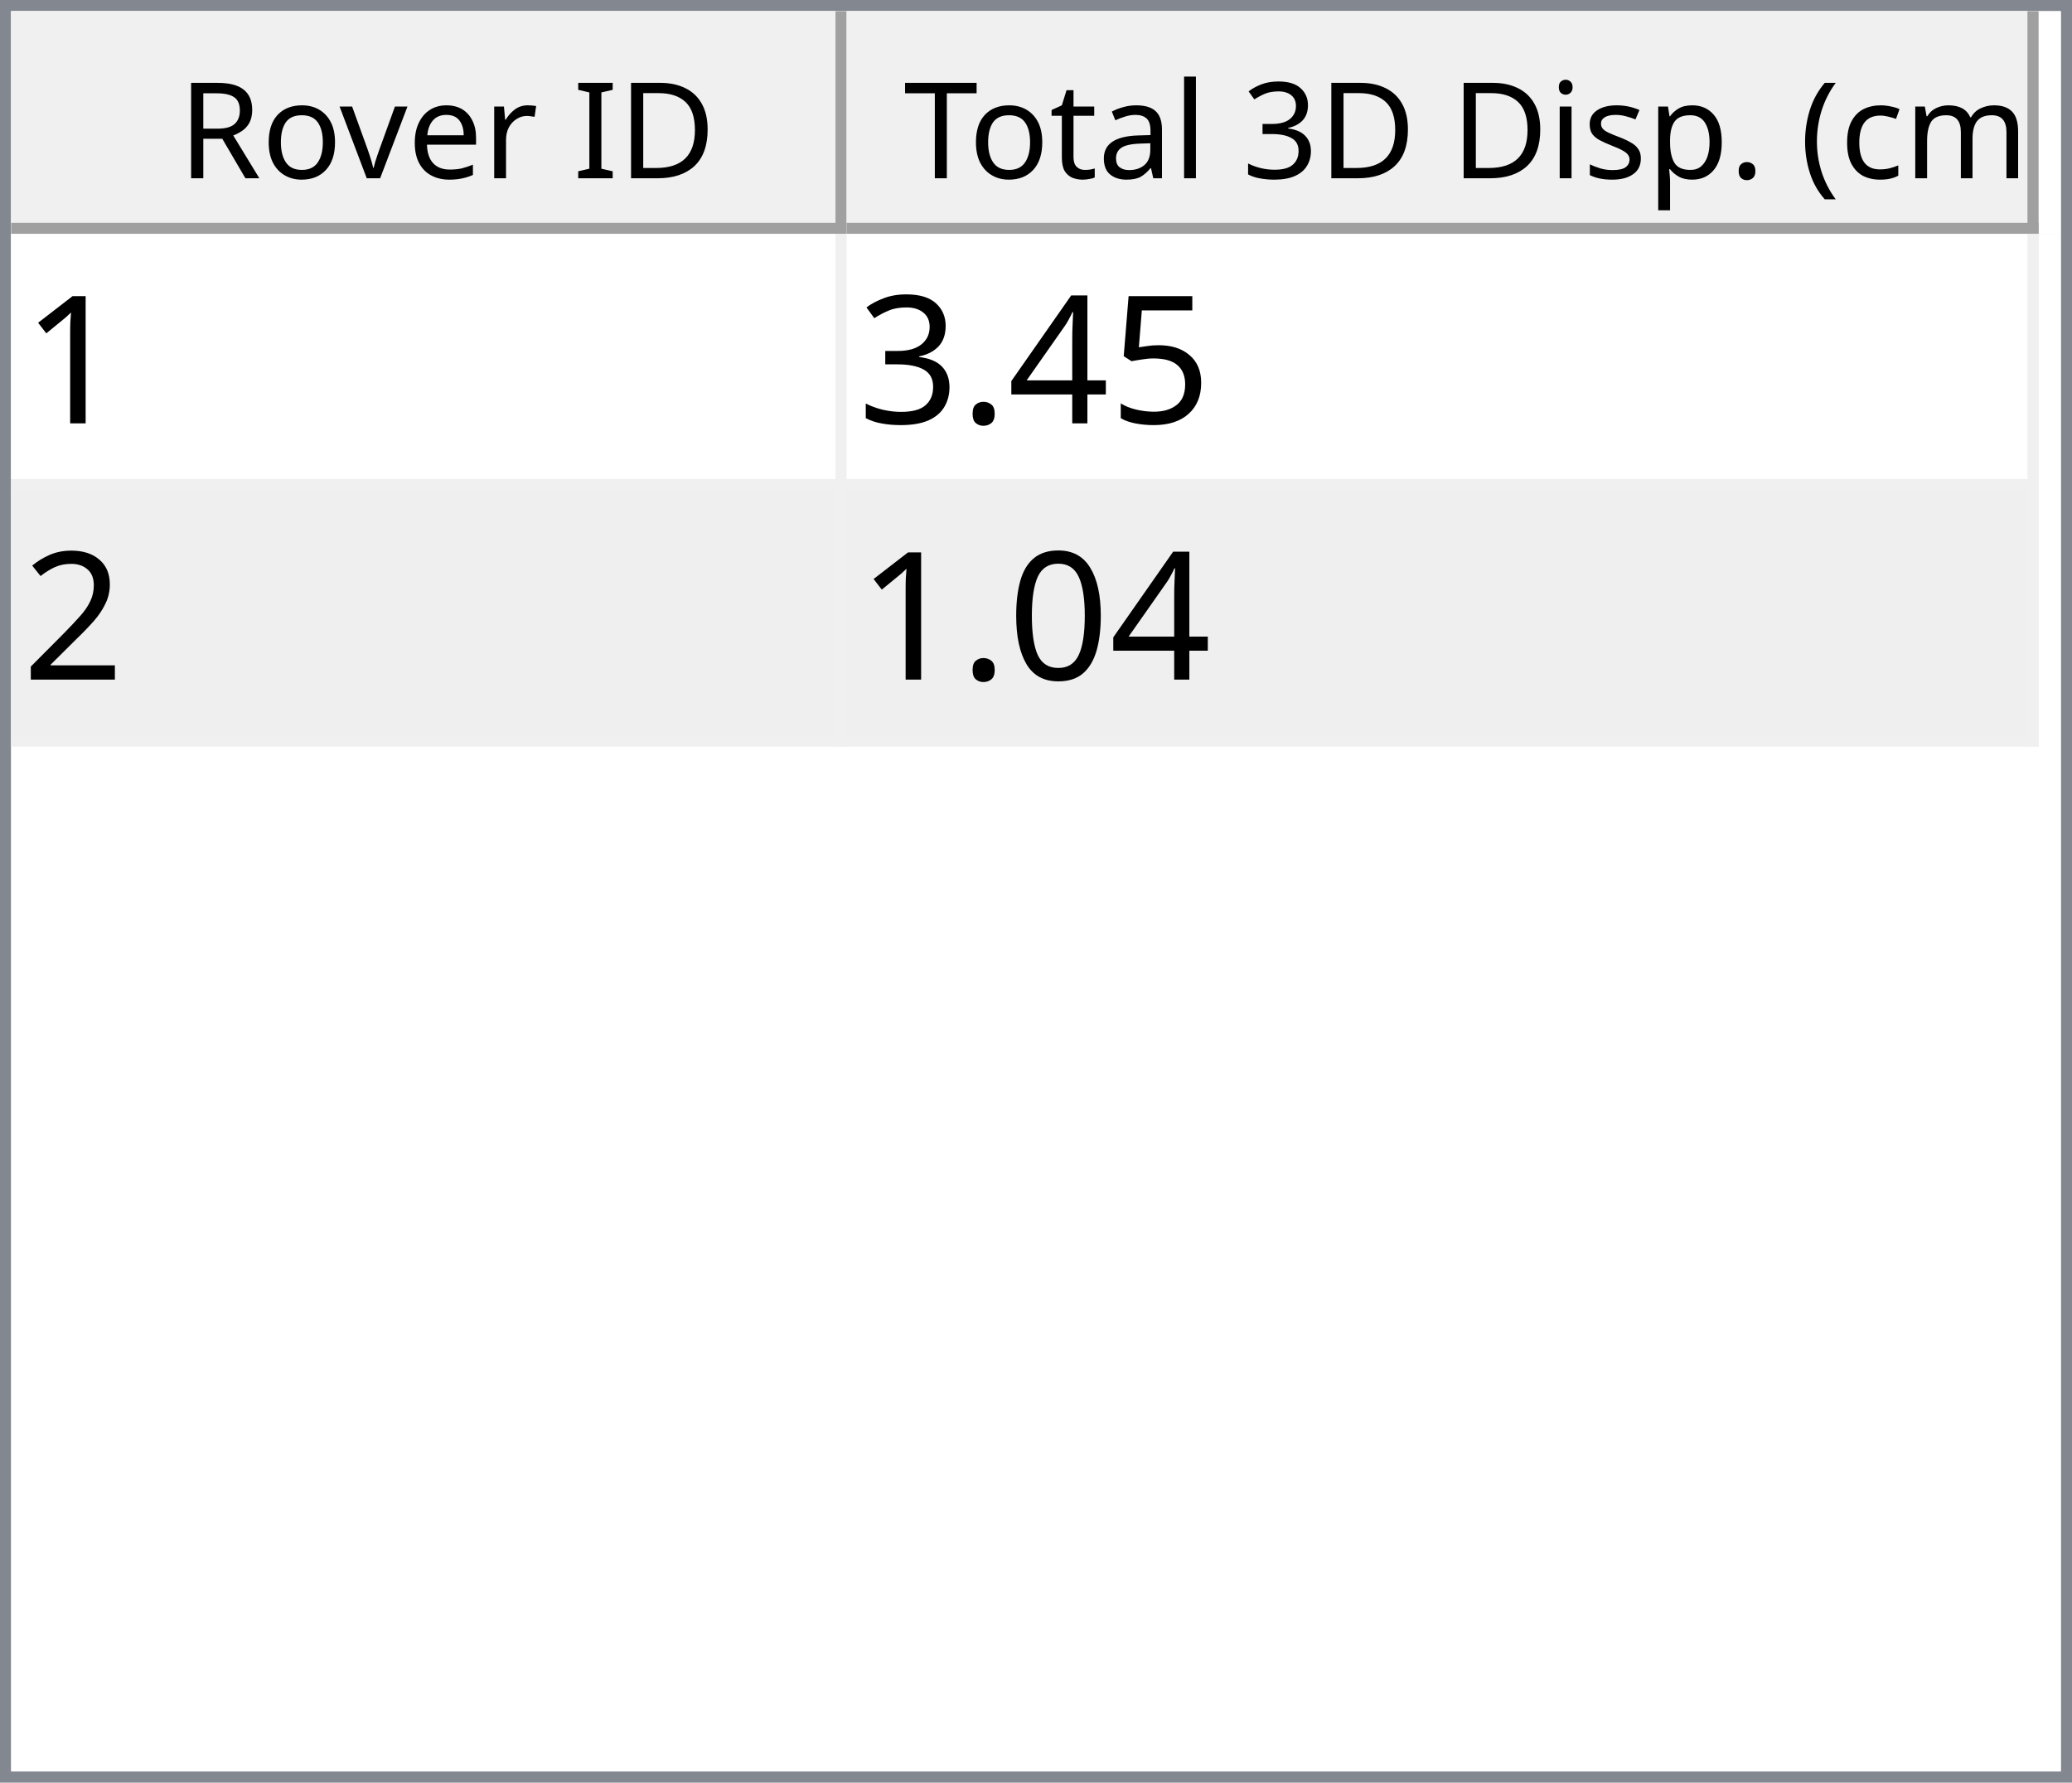
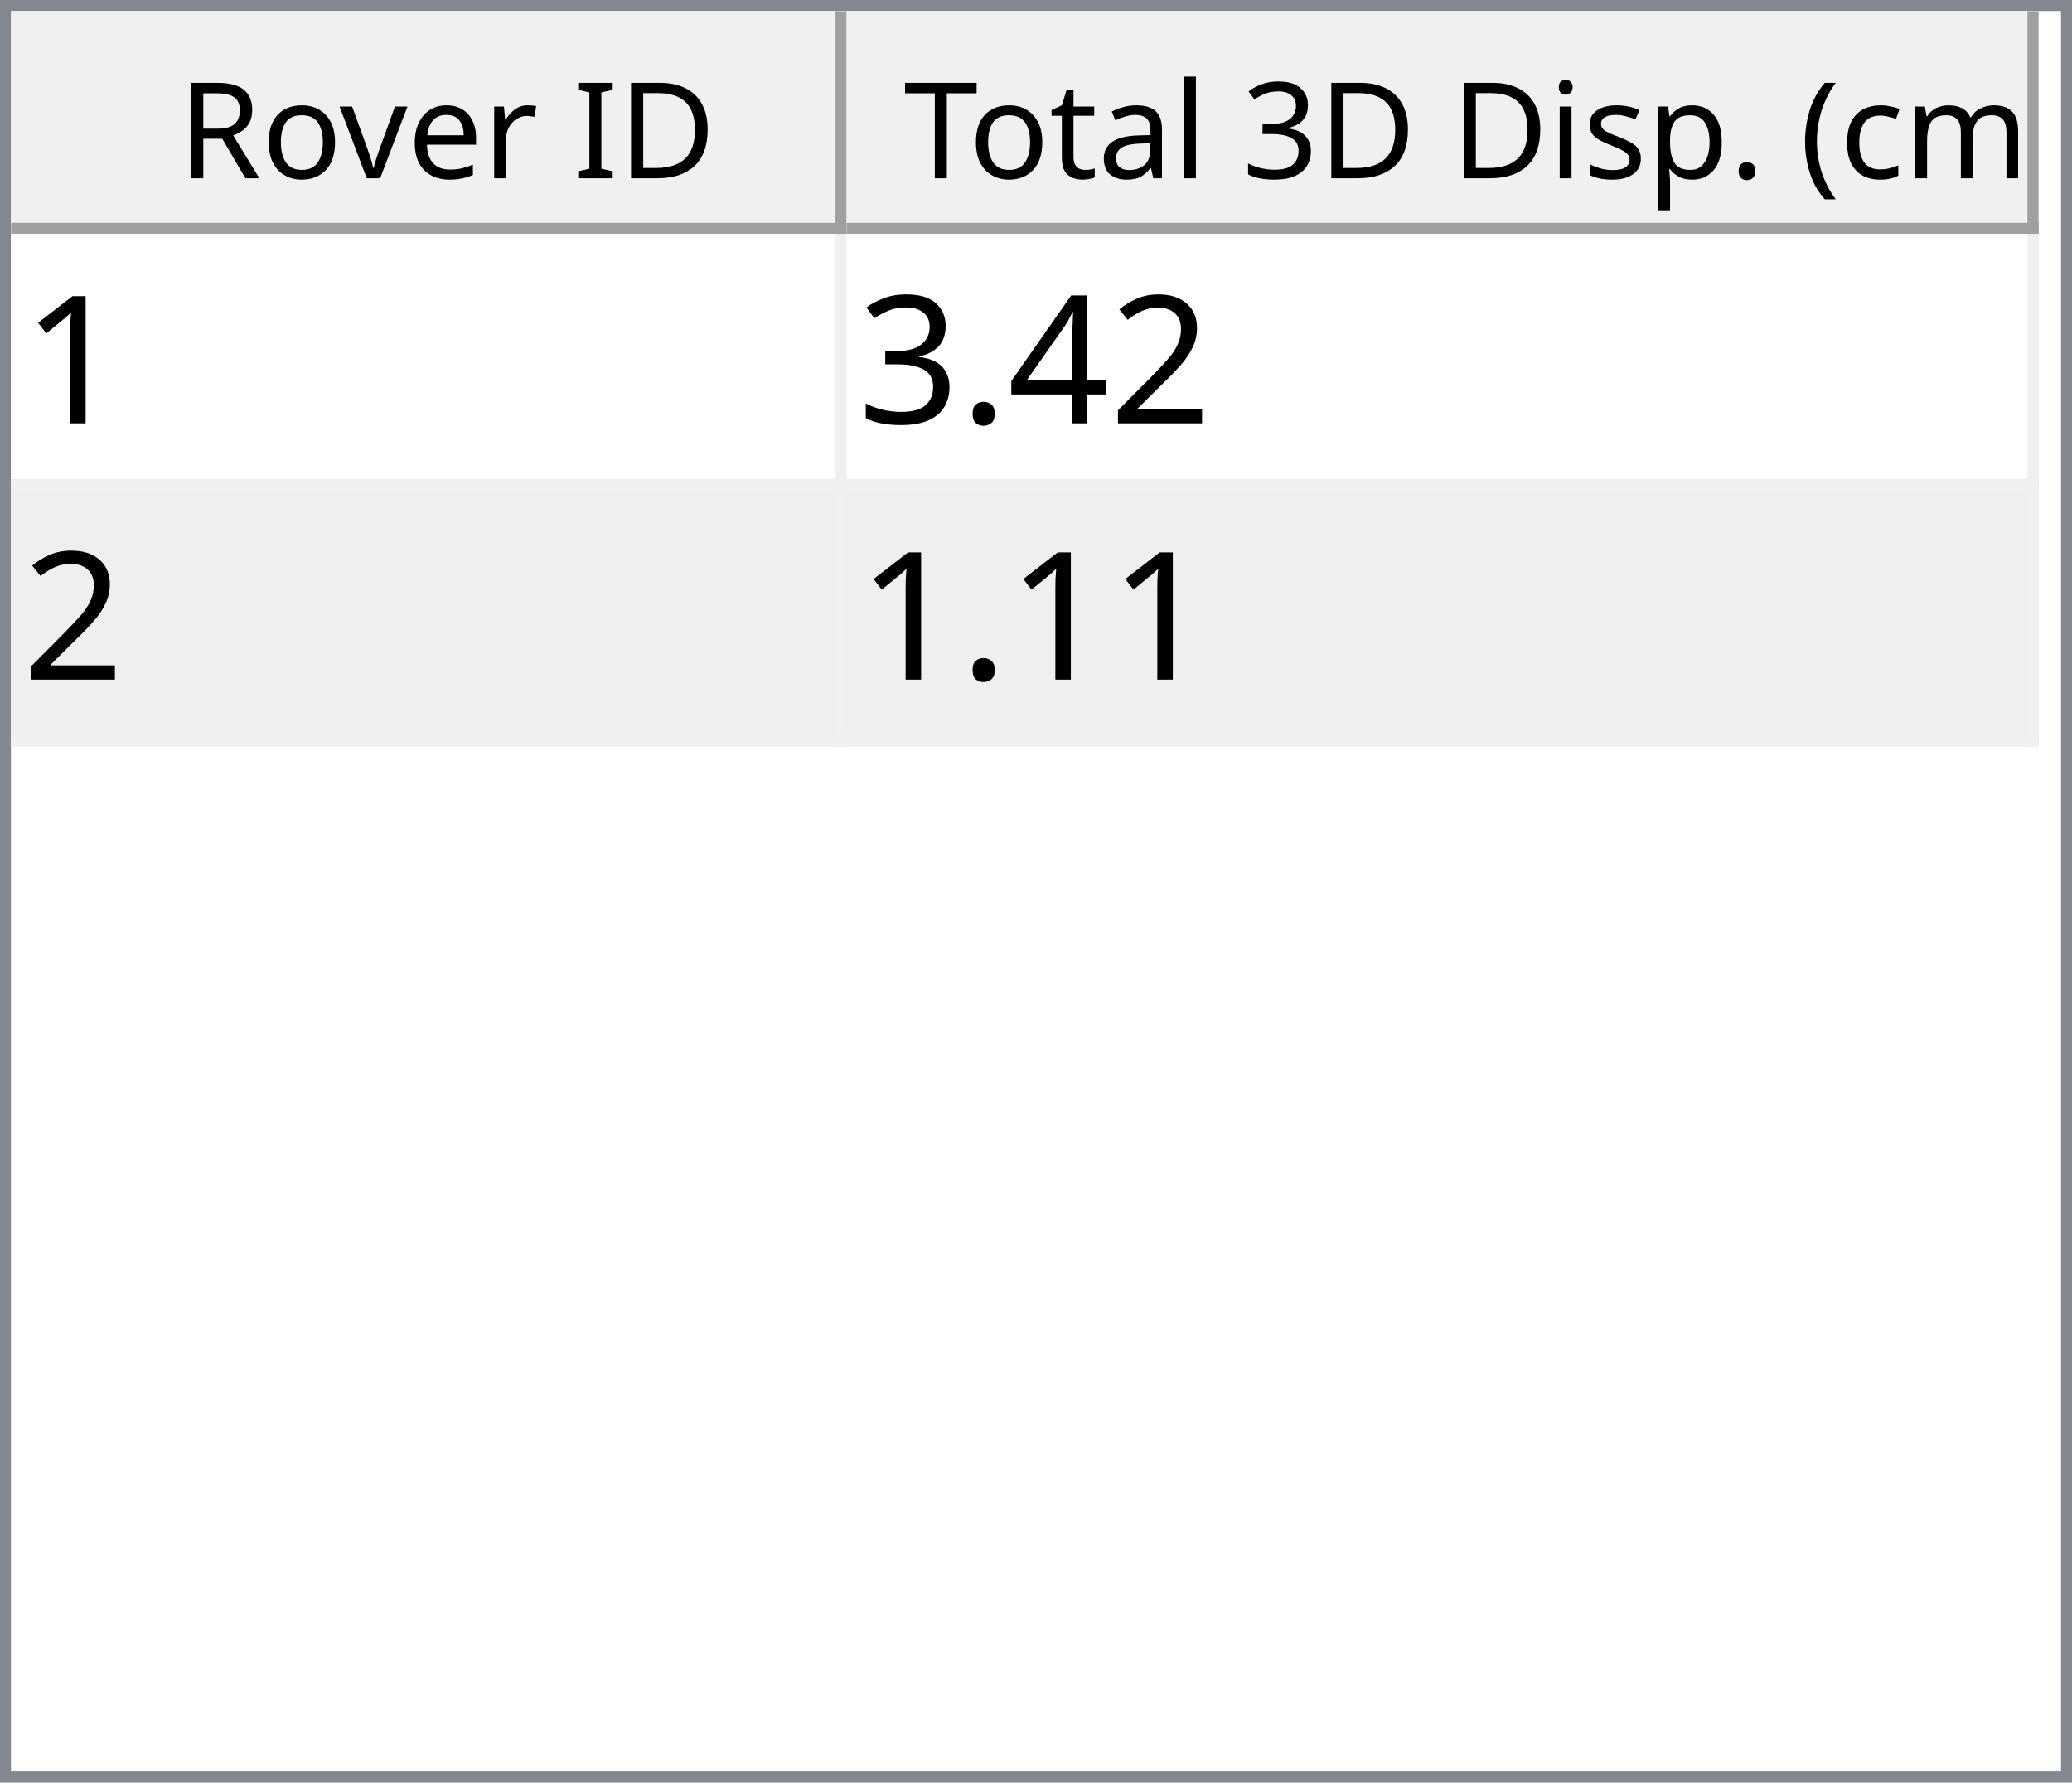
<svg xmlns="http://www.w3.org/2000/svg" style="fill-opacity:1; color-rendering:auto; color-interpolation:auto; text-rendering:auto; stroke:black; stroke-linecap:square; stroke-miterlimit:10; shape-rendering:auto; stroke-opacity:1; fill:black; stroke-dasharray:none; font-weight:normal; stroke-width:1; font-family:'Dialog'; font-style:normal; stroke-linejoin:miter; font-size:12px; stroke-dashoffset:0; image-rendering:auto;" width="186" height="160">
  <defs id="genericDefs" />
  <g>
    <defs id="defs1">
      <clipPath clipPathUnits="userSpaceOnUse" id="clipPath1">
        <path d="M0 0 L186 0 L186 160 L0 160 L0 0 Z" />
      </clipPath>
      <clipPath clipPathUnits="userSpaceOnUse" id="clipPath2">
        <path d="M0 0 L0 160 L186 160 L186 0 Z" />
      </clipPath>
      <clipPath clipPathUnits="userSpaceOnUse" id="clipPath3">
        <path d="M0 0 L0 20 L184 20 L184 0 Z" />
      </clipPath>
      <clipPath clipPathUnits="userSpaceOnUse" id="clipPath4">
        <path d="M0 0 L0 20 L75 20 L75 0 Z" />
      </clipPath>
      <clipPath clipPathUnits="userSpaceOnUse" id="clipPath5">
        <path d="M1 1 L1 19 L74 19 L74 1 Z" />
      </clipPath>
      <clipPath clipPathUnits="userSpaceOnUse" id="clipPath6">
        <path d="M0 0 L0 18 L73 18 L73 0 Z" />
      </clipPath>
      <clipPath clipPathUnits="userSpaceOnUse" id="clipPath7">
        <path d="M-0.5 -0.5 L-0.5 19.5 L74.5 19.5 L74.5 -0.5 Z" />
      </clipPath>
      <clipPath clipPathUnits="userSpaceOnUse" id="clipPath8">
        <path d="M0 0 L0 20 L107 20 L107 0 Z" />
      </clipPath>
      <clipPath clipPathUnits="userSpaceOnUse" id="clipPath9">
        <path d="M1 1 L1 19 L106 19 L106 1 Z" />
      </clipPath>
      <clipPath clipPathUnits="userSpaceOnUse" id="clipPath10">
        <path d="M0 0 L0 18 L105 18 L105 0 Z" />
      </clipPath>
      <clipPath clipPathUnits="userSpaceOnUse" id="clipPath11">
        <path d="M-0.5 -0.5 L-0.5 19.5 L106.5 19.5 L106.5 -0.5 Z" />
      </clipPath>
      <clipPath clipPathUnits="userSpaceOnUse" id="clipPath12">
        <path d="M0 0 L0 138 L184 138 L184 0 Z" />
      </clipPath>
      <clipPath clipPathUnits="userSpaceOnUse" id="clipPath13">
        <path d="M0 0 L0 46 L182 46 L182 0 Z" />
      </clipPath>
      <clipPath clipPathUnits="userSpaceOnUse" id="clipPath14">
        <path d="M-0.5 -0.5 L-0.5 45.5 L181.5 45.5 L181.5 -0.5 Z" />
      </clipPath>
      <clipPath clipPathUnits="userSpaceOnUse" id="clipPath15">
        <path d="M0 0 L0 22 L74 22 L74 0 Z" />
      </clipPath>
      <clipPath clipPathUnits="userSpaceOnUse" id="clipPath16">
        <path d="M0 0 L0 22 L106 22 L106 0 Z" />
      </clipPath>
      <font horiz-adv-x="64.551" id="font1">
        <font-face ascent="107.91" descent="25.098" units-per-em="100" style="font-style:normal; font-family:Segoe UI; font-weight:normal;" />
        <missing-glyph horiz-adv-x="64.551" d="M8.109 0 L8.109 68.266 L56.453 68.266 L56.453 0 L8.109 0 ZM15.328 7.234 L49.219 7.234 L49.219 61.031 L15.328 61.031 L15.328 7.234 Z" />
        <glyph unicode="D" horiz-adv-x="70.117" d="M9.188 0 L9.188 70.016 L28.516 70.016 Q65.531 70.016 65.531 35.891 Q65.531 19.672 55.25 9.836 Q44.969 0 27.734 0 L9.188 0 ZM17.391 62.594 L17.391 7.422 L27.828 7.422 Q41.609 7.422 49.273 14.797 Q56.938 22.172 56.938 35.688 Q56.938 62.594 28.328 62.594 L17.391 62.594 Z" />
        <glyph unicode="I" horiz-adv-x="26.611" d="M17.391 0 L9.188 0 L9.188 70.016 L17.391 70.016 L17.391 0 Z" />
        <glyph unicode=" " horiz-adv-x="27.393" d="" />
        <glyph unicode="r" horiz-adv-x="34.766" d="M34.188 41.891 Q32.078 43.5 28.125 43.5 Q23 43.5 19.555 38.672 Q16.109 33.844 16.109 25.484 L16.109 0 L8.109 0 L8.109 50 L16.109 50 L16.109 39.703 L16.312 39.703 Q18.016 44.969 21.531 47.922 Q25.047 50.875 29.391 50.875 Q32.516 50.875 34.188 50.203 L34.188 41.891 Z" />
        <glyph unicode="e" horiz-adv-x="52.295" d="M48.297 23 L12.984 23 Q13.188 14.656 17.484 10.109 Q21.781 5.562 29.297 5.562 Q37.75 5.562 44.828 11.141 L44.828 3.609 Q38.234 -1.172 27.391 -1.172 Q16.797 -1.172 10.742 5.641 Q4.688 12.453 4.688 24.812 Q4.688 36.469 11.305 43.82 Q17.922 51.172 27.734 51.172 Q37.547 51.172 42.922 44.828 Q48.297 38.484 48.297 27.203 L48.297 23 ZM40.094 29.781 Q40.047 36.719 36.75 40.578 Q33.453 44.438 27.594 44.438 Q21.922 44.438 17.969 40.383 Q14.016 36.328 13.094 29.781 L40.094 29.781 Z" />
        <glyph unicode="v" horiz-adv-x="47.9" d="M47.406 50 L27.484 0 L19.625 0 L0.688 50 L9.469 50 L22.172 13.672 Q23.578 9.672 23.922 6.688 L24.125 6.688 Q24.609 10.453 25.688 13.484 L38.969 50 L47.406 50 Z" />
        <glyph unicode="o" horiz-adv-x="58.594" d="M29 -1.172 Q17.922 -1.172 11.305 5.836 Q4.688 12.844 4.688 24.422 Q4.688 37.016 11.57 44.094 Q18.453 51.172 30.172 51.172 Q41.359 51.172 47.633 44.289 Q53.906 37.406 53.906 25.203 Q53.906 13.234 47.141 6.031 Q40.375 -1.172 29 -1.172 ZM29.594 44.438 Q21.875 44.438 17.383 39.188 Q12.891 33.938 12.891 24.703 Q12.891 15.828 17.43 10.695 Q21.969 5.562 29.594 5.562 Q37.359 5.562 41.531 10.594 Q45.703 15.625 45.703 24.906 Q45.703 34.281 41.531 39.359 Q37.359 44.438 29.594 44.438 Z" />
        <glyph unicode="R" horiz-adv-x="59.814" d="M59.375 0 L49.609 0 L37.891 19.625 Q36.281 22.359 34.766 24.289 Q33.25 26.219 31.664 27.438 Q30.078 28.656 28.25 29.219 Q26.422 29.781 24.125 29.781 L17.391 29.781 L17.391 0 L9.188 0 L9.188 70.016 L30.078 70.016 Q34.672 70.016 38.555 68.867 Q42.438 67.719 45.289 65.375 Q48.141 63.031 49.758 59.547 Q51.375 56.062 51.375 51.375 Q51.375 47.703 50.273 44.656 Q49.172 41.609 47.148 39.211 Q45.125 36.812 42.266 35.133 Q39.406 33.453 35.844 32.516 L35.844 32.328 Q37.594 31.547 38.891 30.547 Q40.188 29.547 41.359 28.18 Q42.531 26.812 43.68 25.078 Q44.828 23.344 46.234 21.047 L59.375 0 ZM17.391 62.594 L17.391 37.203 L28.516 37.203 Q31.594 37.203 34.203 38.133 Q36.812 39.062 38.719 40.797 Q40.625 42.531 41.703 45.047 Q42.781 47.562 42.781 50.688 Q42.781 56.297 39.141 59.445 Q35.5 62.594 28.609 62.594 L17.391 62.594 Z" />
        <glyph unicode=")" horiz-adv-x="30.176" d="M8.297 -15.922 L1.172 -15.922 Q16.406 2.344 16.406 26.812 Q16.406 51.469 1.078 70.016 L8.297 70.016 Q23.531 52.156 23.531 26.703 Q23.531 1.375 8.297 -15.922 Z" />
        <glyph unicode="m" horiz-adv-x="86.133" d="M79.109 0 L71.094 0 L71.094 28.719 Q71.094 37.016 68.531 40.727 Q65.969 44.438 59.906 44.438 Q54.781 44.438 51.195 39.75 Q47.609 35.062 47.609 28.516 L47.609 0 L39.594 0 L39.594 29.688 Q39.594 44.438 28.219 44.438 Q22.953 44.438 19.531 40.016 Q16.109 35.594 16.109 28.516 L16.109 0 L8.109 0 L8.109 50 L16.109 50 L16.109 42.094 L16.312 42.094 Q21.625 51.172 31.844 51.172 Q36.969 51.172 40.773 48.312 Q44.578 45.453 46 40.828 Q51.562 51.172 62.594 51.172 Q79.109 51.172 79.109 30.812 L79.109 0 Z" />
        <glyph unicode="c" horiz-adv-x="46.191" d="M42.188 2.297 Q36.422 -1.172 28.516 -1.172 Q17.828 -1.172 11.258 5.789 Q4.688 12.75 4.688 23.828 Q4.688 36.188 11.766 43.68 Q18.844 51.172 30.672 51.172 Q37.25 51.172 42.281 48.734 L42.281 40.531 Q36.719 44.438 30.375 44.438 Q22.703 44.438 17.797 38.945 Q12.891 33.453 12.891 24.516 Q12.891 15.719 17.508 10.641 Q22.125 5.562 29.891 5.562 Q36.422 5.562 42.188 9.906 L42.188 2.297 Z" />
        <glyph unicode="(" horiz-adv-x="30.176" d="M29.109 -15.922 L21.969 -15.922 Q6.844 1.375 6.844 26.703 Q6.844 52.156 21.969 70.016 L29.203 70.016 Q13.875 51.469 13.875 26.812 Q13.875 2.344 29.109 -15.922 Z" />
        <glyph unicode="." horiz-adv-x="21.68" d="M10.891 -1.078 Q8.641 -1.078 7.055 0.539 Q5.469 2.156 5.469 4.391 Q5.469 6.641 7.055 8.273 Q8.641 9.906 10.891 9.906 Q13.188 9.906 14.797 8.273 Q16.406 6.641 16.406 4.391 Q16.406 2.156 14.797 0.539 Q13.188 -1.078 10.891 -1.078 Z" />
        <glyph unicode="p" horiz-adv-x="58.789" d="M16.312 7.234 L16.109 7.234 L16.109 -23 L8.109 -23 L8.109 50 L16.109 50 L16.109 41.219 L16.312 41.219 Q22.219 51.172 33.594 51.172 Q43.266 51.172 48.688 44.461 Q54.109 37.75 54.109 26.469 Q54.109 13.922 48 6.375 Q41.891 -1.172 31.297 -1.172 Q21.578 -1.172 16.312 7.234 ZM16.109 27.391 L16.109 20.406 Q16.109 14.203 20.141 9.883 Q24.172 5.562 30.375 5.562 Q37.641 5.562 41.773 11.133 Q45.906 16.703 45.906 26.609 Q45.906 34.969 42.047 39.703 Q38.188 44.438 31.594 44.438 Q24.609 44.438 20.359 39.578 Q16.109 34.719 16.109 27.391 Z" />
        <glyph unicode="s" horiz-adv-x="42.432" d="M5.078 1.812 L5.078 10.406 Q11.625 5.562 19.484 5.562 Q30.031 5.562 30.031 12.594 Q30.031 14.594 29.125 15.992 Q28.219 17.391 26.68 18.461 Q25.141 19.531 23.07 20.383 Q21 21.234 18.609 22.172 Q15.281 23.484 12.766 24.828 Q10.25 26.172 8.57 27.859 Q6.891 29.547 6.031 31.695 Q5.172 33.844 5.172 36.719 Q5.172 40.234 6.789 42.945 Q8.406 45.656 11.086 47.484 Q13.766 49.312 17.211 50.242 Q20.656 51.172 24.312 51.172 Q30.812 51.172 35.938 48.922 L35.938 40.828 Q30.422 44.438 23.25 44.438 Q21 44.438 19.195 43.922 Q17.391 43.406 16.094 42.477 Q14.797 41.547 14.086 40.258 Q13.375 38.969 13.375 37.406 Q13.375 35.453 14.086 34.133 Q14.797 32.812 16.164 31.789 Q17.531 30.766 19.484 29.938 Q21.438 29.109 23.922 28.125 Q27.25 26.859 29.883 25.516 Q32.516 24.172 34.375 22.484 Q36.234 20.797 37.234 18.602 Q38.234 16.406 38.234 13.375 Q38.234 9.672 36.602 6.938 Q34.969 4.203 32.234 2.398 Q29.5 0.594 25.93 -0.289 Q22.359 -1.172 18.453 -1.172 Q10.75 -1.172 5.078 1.812 Z" />
        <glyph unicode="i" horiz-adv-x="24.219" d="M12.203 62.703 Q10.062 62.703 8.547 64.164 Q7.031 65.625 7.031 67.875 Q7.031 70.125 8.547 71.609 Q10.062 73.094 12.203 73.094 Q14.406 73.094 15.945 71.609 Q17.484 70.125 17.484 67.875 Q17.484 65.719 15.945 64.211 Q14.406 62.703 12.203 62.703 ZM16.109 0 L8.109 0 L8.109 50 L16.109 50 L16.109 0 Z" />
        <glyph unicode="3" horiz-adv-x="53.906" d="M46.531 19.828 Q46.531 15.094 44.75 11.211 Q42.969 7.328 39.719 4.57 Q36.469 1.812 31.93 0.297 Q27.391 -1.219 21.922 -1.219 Q11.922 -1.219 6 2.594 L6 11.188 Q13.094 5.609 22.219 5.609 Q25.875 5.609 28.828 6.539 Q31.781 7.469 33.906 9.227 Q36.031 10.984 37.18 13.477 Q38.328 15.969 38.328 19.094 Q38.328 32.812 18.797 32.812 L12.984 32.812 L12.984 39.594 L18.5 39.594 Q35.797 39.594 35.797 52.484 Q35.797 64.406 22.609 64.406 Q15.188 64.406 8.688 59.422 L8.688 67.188 Q15.375 71.188 24.609 71.188 Q29 71.188 32.57 69.969 Q36.141 68.75 38.68 66.555 Q41.219 64.359 42.609 61.281 Q44 58.203 44 54.5 Q44 40.672 30.031 36.719 L30.031 36.531 Q33.594 36.141 36.625 34.797 Q39.656 33.453 41.852 31.305 Q44.047 29.156 45.289 26.25 Q46.531 23.344 46.531 19.828 Z" />
        <glyph unicode="l" horiz-adv-x="24.219" d="M16.109 0 L8.109 0 L8.109 74.031 L16.109 74.031 L16.109 0 Z" />
        <glyph unicode="a" horiz-adv-x="50.879" d="M43.891 0 L35.891 0 L35.891 7.812 L35.688 7.812 Q30.469 -1.172 20.312 -1.172 Q12.844 -1.172 8.617 2.781 Q4.391 6.734 4.391 13.281 Q4.391 27.297 20.906 29.594 L35.891 31.688 Q35.891 44.438 25.594 44.438 Q16.547 44.438 9.281 38.281 L9.281 46.484 Q16.656 51.172 26.266 51.172 Q43.891 51.172 43.891 32.516 L43.891 0 ZM35.891 25.297 L23.828 23.641 Q18.266 22.859 15.43 20.875 Q12.594 18.891 12.594 13.875 Q12.594 10.203 15.211 7.883 Q17.828 5.562 22.172 5.562 Q28.125 5.562 32.008 9.742 Q35.891 13.922 35.891 20.312 L35.891 25.297 Z" />
        <glyph unicode="t" horiz-adv-x="33.887" d="M31.297 0.484 Q28.469 -1.078 23.828 -1.078 Q10.688 -1.078 10.688 13.578 L10.688 43.172 L2.094 43.172 L2.094 50 L10.688 50 L10.688 62.203 L18.703 64.797 L18.703 50 L31.297 50 L31.297 43.172 L18.703 43.172 L18.703 14.984 Q18.703 9.969 20.414 7.82 Q22.125 5.672 26.078 5.672 Q29.109 5.672 31.297 7.328 L31.297 0.484 Z" />
        <glyph unicode="T" horiz-adv-x="52.393" d="M50.594 62.594 L30.375 62.594 L30.375 0 L22.172 0 L22.172 62.594 L2 62.594 L2 70.016 L50.594 70.016 L50.594 62.594 Z" />
      </font>
      <font horiz-adv-x="75.0" id="font2">
        <font-face ascent="100.537" descent="21.973" units-per-em="100" style="font-style:normal; font-family:sans-serif; font-weight:normal;" />
        <missing-glyph horiz-adv-x="75.0" d="M12.5 0 L12.5 62.5 L62.5 62.5 L62.5 0 L12.5 0 ZM14.062 1.562 L60.938 1.562 L60.938 60.938 L14.062 60.938 L14.062 1.562 Z" />
        <glyph unicode="1" horiz-adv-x="55.615" d="M37.25 0 L28.469 0 L28.469 56 Q25.297 52.984 20.141 49.953 Q14.984 46.922 10.891 45.406 L10.891 53.906 Q18.266 57.375 23.781 62.305 Q29.297 67.234 31.594 71.875 L37.25 71.875 L37.25 0 Z" />
-         <glyph unicode="5" horiz-adv-x="55.615" d="M4.156 18.75 L13.375 19.531 Q14.406 12.797 18.141 9.398 Q21.875 6 27.156 6 Q33.5 6 37.891 10.789 Q42.281 15.578 42.281 23.484 Q42.281 31 38.062 35.352 Q33.844 39.703 27 39.703 Q22.75 39.703 19.336 37.773 Q15.922 35.844 13.969 32.766 L5.719 33.844 L12.641 70.609 L48.25 70.609 L48.25 62.203 L19.672 62.203 L15.828 42.969 Q22.266 47.469 29.344 47.469 Q38.719 47.469 45.164 40.969 Q51.609 34.469 51.609 24.266 Q51.609 14.547 45.953 7.469 Q39.062 -1.219 27.156 -1.219 Q17.391 -1.219 11.211 4.25 Q5.031 9.719 4.156 18.75 Z" />
+         <glyph unicode="2" horiz-adv-x="55.615" d="M50.344 8.453 L50.344 0 L3.031 0 Q2.938 3.172 4.047 6.109 Q5.859 10.938 9.836 15.625 Q13.812 20.312 21.344 26.469 Q33.016 36.031 37.117 41.625 Q41.219 47.219 41.219 52.203 Q41.219 57.422 37.477 61.008 Q33.734 64.594 27.734 64.594 Q21.391 64.594 17.578 60.789 Q13.766 56.984 13.719 50.25 L4.688 51.172 Q5.609 61.281 11.664 66.578 Q17.719 71.875 27.938 71.875 Q38.234 71.875 44.242 66.164 Q50.25 60.453 50.25 52 Q50.25 47.703 48.492 43.555 Q46.734 39.406 42.656 34.812 Q38.578 30.219 29.109 22.219 Q21.188 15.578 18.945 13.211 Q16.703 10.844 15.234 8.453 L50.344 8.453 Z" />
        <glyph unicode="4" horiz-adv-x="55.615" d="M32.328 0 L32.328 17.141 L1.266 17.141 L1.266 25.203 L33.938 71.578 L41.109 71.578 L41.109 25.203 L50.781 25.203 L50.781 17.141 L41.109 17.141 L41.109 0 L32.328 0 ZM32.328 25.203 L32.328 57.469 L9.906 25.203 L32.328 25.203 Z" />
        <glyph unicode="." horiz-adv-x="27.783" d="M9.078 0 L9.078 10.016 L19.094 10.016 L19.094 0 L9.078 0 Z" />
        <glyph unicode="3" horiz-adv-x="55.615" d="M4.203 18.891 L12.984 20.062 Q14.5 12.594 18.141 9.297 Q21.781 6 27 6 Q33.203 6 37.477 10.297 Q41.75 14.594 41.75 20.953 Q41.75 27 37.797 30.93 Q33.844 34.859 27.734 34.859 Q25.25 34.859 21.531 33.891 L22.516 41.609 Q23.391 41.5 23.922 41.5 Q29.547 41.5 34.039 44.43 Q38.531 47.359 38.531 53.469 Q38.531 58.297 35.258 61.477 Q31.984 64.656 26.812 64.656 Q21.688 64.656 18.266 61.43 Q14.844 58.203 13.875 51.766 L5.078 53.328 Q6.688 62.156 12.398 67.016 Q18.109 71.875 26.609 71.875 Q32.469 71.875 37.398 69.359 Q42.328 66.844 44.945 62.5 Q47.562 58.156 47.562 53.266 Q47.562 48.641 45.07 44.828 Q42.578 41.016 37.703 38.766 Q44.047 37.312 47.562 32.695 Q51.078 28.078 51.078 21.141 Q51.078 11.766 44.242 5.25 Q37.406 -1.266 26.953 -1.266 Q17.531 -1.266 11.305 4.352 Q5.078 9.969 4.203 18.891 Z" />
-         <glyph unicode="2" horiz-adv-x="55.615" d="M50.344 8.453 L50.344 0 L3.031 0 Q2.938 3.172 4.047 6.109 Q5.859 10.938 9.836 15.625 Q13.812 20.312 21.344 26.469 Q33.016 36.031 37.117 41.625 Q41.219 47.219 41.219 52.203 Q41.219 57.422 37.477 61.008 Q33.734 64.594 27.734 64.594 Q21.391 64.594 17.578 60.789 Q13.766 56.984 13.719 50.25 L4.688 51.172 Q5.609 61.281 11.664 66.578 Q17.719 71.875 27.938 71.875 Q38.234 71.875 44.242 66.164 Q50.25 60.453 50.25 52 Q50.25 47.703 48.492 43.555 Q46.734 39.406 42.656 34.812 Q38.578 30.219 29.109 22.219 Q21.188 15.578 18.945 13.211 Q16.703 10.844 15.234 8.453 L50.344 8.453 Z" />
-         <glyph unicode="0" horiz-adv-x="55.615" d="M4.156 35.297 Q4.156 48 6.766 55.742 Q9.375 63.484 14.523 67.68 Q19.672 71.875 27.484 71.875 Q33.25 71.875 37.594 69.555 Q41.938 67.234 44.773 62.867 Q47.609 58.5 49.219 52.227 Q50.828 45.953 50.828 35.297 Q50.828 22.703 48.242 14.969 Q45.656 7.234 40.508 3.008 Q35.359 -1.219 27.484 -1.219 Q17.141 -1.219 11.234 6.203 Q4.156 15.141 4.156 35.297 ZM13.188 35.297 Q13.188 17.672 17.312 11.836 Q21.438 6 27.484 6 Q33.547 6 37.672 11.859 Q41.797 17.719 41.797 35.297 Q41.797 52.984 37.672 58.789 Q33.547 64.594 27.391 64.594 Q21.344 64.594 17.719 59.469 Q13.188 52.938 13.188 35.297 Z" />
      </font>
    </defs>
    <g style="fill:white; stroke:white;">
      <rect x="0" y="0" width="186" style="clip-path:url(#clipPath1); stroke:none;" height="160" />
    </g>
    <g style="fill:white; text-rendering:optimizeSpeed; color-rendering:optimizeSpeed; image-rendering:optimizeSpeed; shape-rendering:crispEdges; stroke:white; color-interpolation:sRGB;">
      <rect x="0" width="186" height="160" y="0" style="stroke:none;" />
      <path style="stroke:none;" d="M0 160 L186 160 L186 0 L0 0 Z" />
    </g>
    <g style="fill:rgb(240,240,240); font-family:'Segoe UI'; stroke:rgb(240,240,240);">
      <rect x="0" y="0" width="186" style="clip-path:url(#clipPath2); stroke:none;" height="160" />
    </g>
    <g style="fill:rgb(130,135,144); font-family:'Segoe UI'; stroke:rgb(130,135,144);">
      <path d="M0 0 L186 0 L186 160 L0 160 L0 0 ZM1 1 L185 1 L185 159 L1 159 L1 1 Z" style="fill-rule:evenodd; clip-path:url(#clipPath2); stroke:none;" />
    </g>
    <g style="fill:white; font-family:'Segoe UI'; stroke:white;" transform="translate(1,1)">
      <rect x="0" y="0" width="184" style="clip-path:url(#clipPath3); stroke:none;" height="20" />
    </g>
    <g style="fill:rgb(240,240,240); font-family:'Segoe UI'; stroke:rgb(240,240,240);" transform="translate(1,1)">
      <rect x="0" y="0" width="75" style="clip-path:url(#clipPath4); stroke:none;" height="20" />
    </g>
    <g style="font-family:'Segoe UI';" transform="translate(2,2)">
      <text x="14" xml:space="preserve" y="14" style="clip-path:url(#clipPath6); stroke:none;">Rover ID</text>
    </g>
    <g style="fill:rgb(160,160,160); font-family:'Segoe UI'; stroke:rgb(160,160,160); stroke-linejoin:bevel;" transform="translate(1.5,1.5)">
      <line x1="74" x2="74" y1="0" style="fill:none; clip-path:url(#clipPath7);" y2="19" />
    </g>
    <g style="fill:rgb(160,160,160); font-family:'Segoe UI'; stroke:rgb(160,160,160); stroke-linejoin:bevel;" transform="matrix(1,0,0,1,1,1) translate(0.5,0.5)">
      <line x1="0" x2="74" y1="19" style="fill:none; clip-path:url(#clipPath7);" y2="19" />
    </g>
    <g style="fill:rgb(240,240,240); font-family:'Segoe UI'; stroke:rgb(240,240,240);" transform="translate(76,1)">
      <rect x="0" y="0" width="107" style="clip-path:url(#clipPath8); stroke:none;" height="20" />
    </g>
    <g style="font-family:'Segoe UI';" transform="translate(77,2)">
      <text x="1" xml:space="preserve" y="14" style="clip-path:url(#clipPath10); stroke:none;"> Total 3D Disp. (cm)</text>
    </g>
    <g style="fill:rgb(160,160,160); font-family:'Segoe UI'; stroke:rgb(160,160,160); stroke-linejoin:bevel;" transform="translate(76.5,1.5)">
      <line x1="106" x2="106" y1="0" style="fill:none; clip-path:url(#clipPath11);" y2="19" />
    </g>
    <g style="fill:rgb(160,160,160); font-family:'Segoe UI'; stroke:rgb(160,160,160); stroke-linejoin:bevel;" transform="matrix(1,0,0,1,76,1) translate(0.5,0.5)">
      <line x1="0" x2="106" y1="19" style="fill:none; clip-path:url(#clipPath11);" y2="19" />
    </g>
    <g style="fill:white; font-family:'Segoe UI'; stroke:white;" transform="translate(1,21)">
      <rect x="0" y="0" width="184" style="clip-path:url(#clipPath12); stroke:none;" height="138" />
    </g>
    <g style="fill:rgb(240,240,240); font-size:16px; font-family:sans-serif; stroke:rgb(240,240,240);" transform="translate(1,21)">
      <rect x="0" y="0" width="182" style="clip-path:url(#clipPath13); stroke:none;" height="46" />
      <line transform="translate(0.5,0.5)" x1="0" x2="181" y1="22" style="clip-path:url(#clipPath14); fill:none; stroke-linejoin:bevel;" y2="22" />
    </g>
    <g transform="matrix(1,0,0,1,1,21) translate(0.5,0.5)" style="fill:rgb(240,240,240); font-size:16px; font-family:sans-serif; stroke:rgb(240,240,240); stroke-linejoin:bevel;">
      <line x1="0" x2="181" y1="45" style="fill:none; clip-path:url(#clipPath14);" y2="45" />
    </g>
    <g transform="matrix(1,0,0,1,1,21) translate(0.5,0.5)" style="fill:rgb(240,240,240); font-size:16px; font-family:sans-serif; stroke:rgb(240,240,240); stroke-linejoin:bevel;">
      <line x1="74" x2="74" y1="0" style="fill:none; clip-path:url(#clipPath14);" y2="45" />
    </g>
    <g transform="matrix(1,0,0,1,1,21) translate(0.5,0.5)" style="fill:rgb(240,240,240); font-size:16px; font-family:sans-serif; stroke:rgb(240,240,240); stroke-linejoin:bevel;">
      <line x1="181" x2="181" y1="0" style="fill:none; clip-path:url(#clipPath14);" y2="45" />
    </g>
    <g style="fill:white; font-size:16px; font-family:sans-serif; stroke:white;" transform="matrix(1,0,0,1,1,21)">
      <rect x="0" y="0" width="74" style="clip-path:url(#clipPath15); stroke:none;" height="22" />
      <text x="1" y="17" style="fill:black; clip-path:url(#clipPath15); stroke:none;" xml:space="preserve">1</text>
    </g>
    <g style="fill:white; font-size:16px; font-family:sans-serif; stroke:white;" transform="matrix(1,0,0,1,1,21) translate(75,0)">
      <rect x="0" y="0" width="106" style="clip-path:url(#clipPath16); stroke:none;" height="22" />
-       <text x="1" y="17" style="fill:black; clip-path:url(#clipPath16); stroke:none;" xml:space="preserve">3.45</text>
+       <text x="1" y="17" style="fill:black; clip-path:url(#clipPath16); stroke:none;" xml:space="preserve">3.42</text>
    </g>
    <g style="fill:rgb(239,239,239); font-size:16px; font-family:sans-serif; stroke:rgb(239,239,239);" transform="matrix(1,0,0,1,1,21) translate(0,23)">
      <rect x="0" y="0" width="74" style="clip-path:url(#clipPath15); stroke:none;" height="22" />
      <text x="1" y="17" style="fill:black; clip-path:url(#clipPath15); stroke:none;" xml:space="preserve">2</text>
    </g>
    <g style="fill:rgb(239,239,239); font-size:16px; font-family:sans-serif; stroke:rgb(239,239,239);" transform="matrix(1,0,0,1,1,21) translate(75,23)">
      <rect x="0" y="0" width="106" style="clip-path:url(#clipPath16); stroke:none;" height="22" />
-       <text x="1" y="17" style="fill:black; clip-path:url(#clipPath16); stroke:none;" xml:space="preserve">1.04</text>
+       <text x="1" y="17" style="fill:black; clip-path:url(#clipPath16); stroke:none;" xml:space="preserve">1.11</text>
    </g>
  </g>
</svg>
